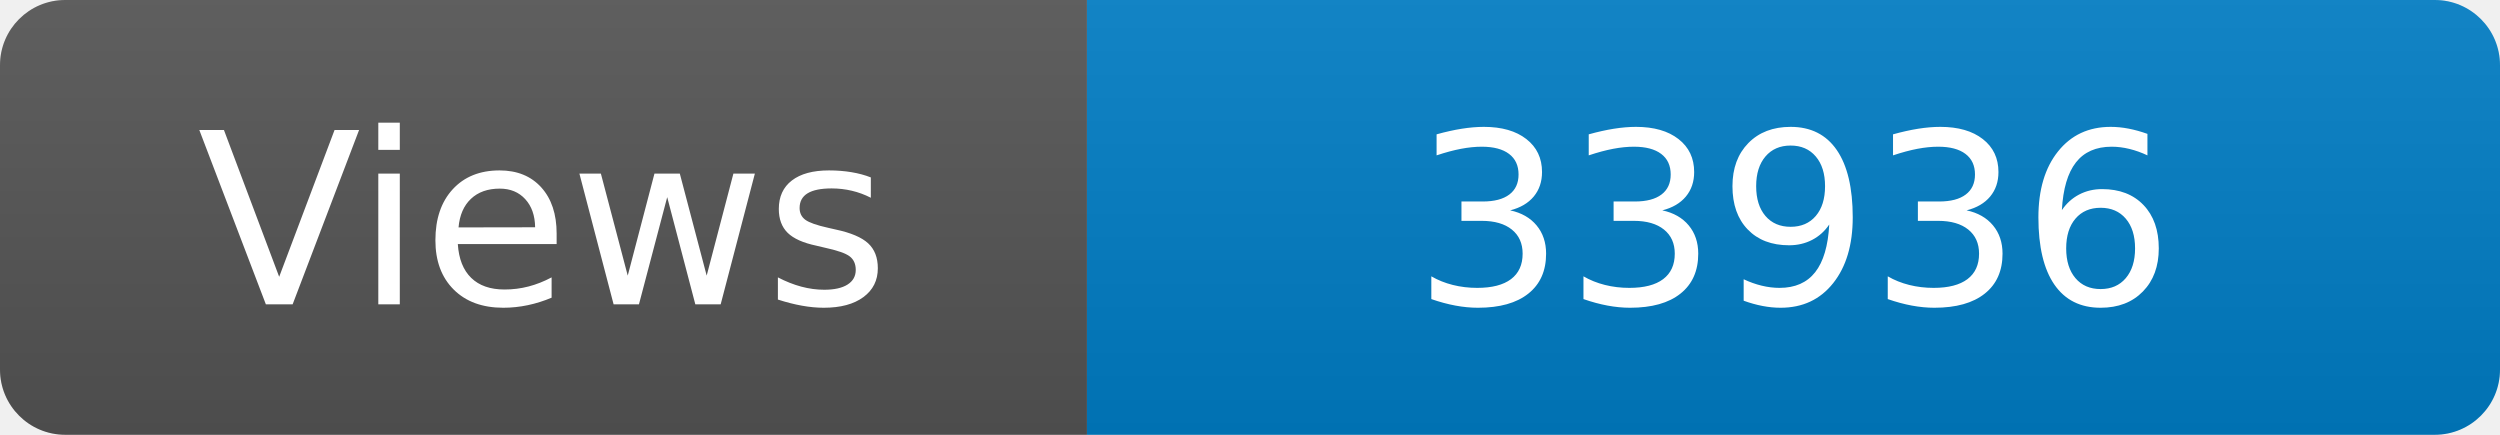
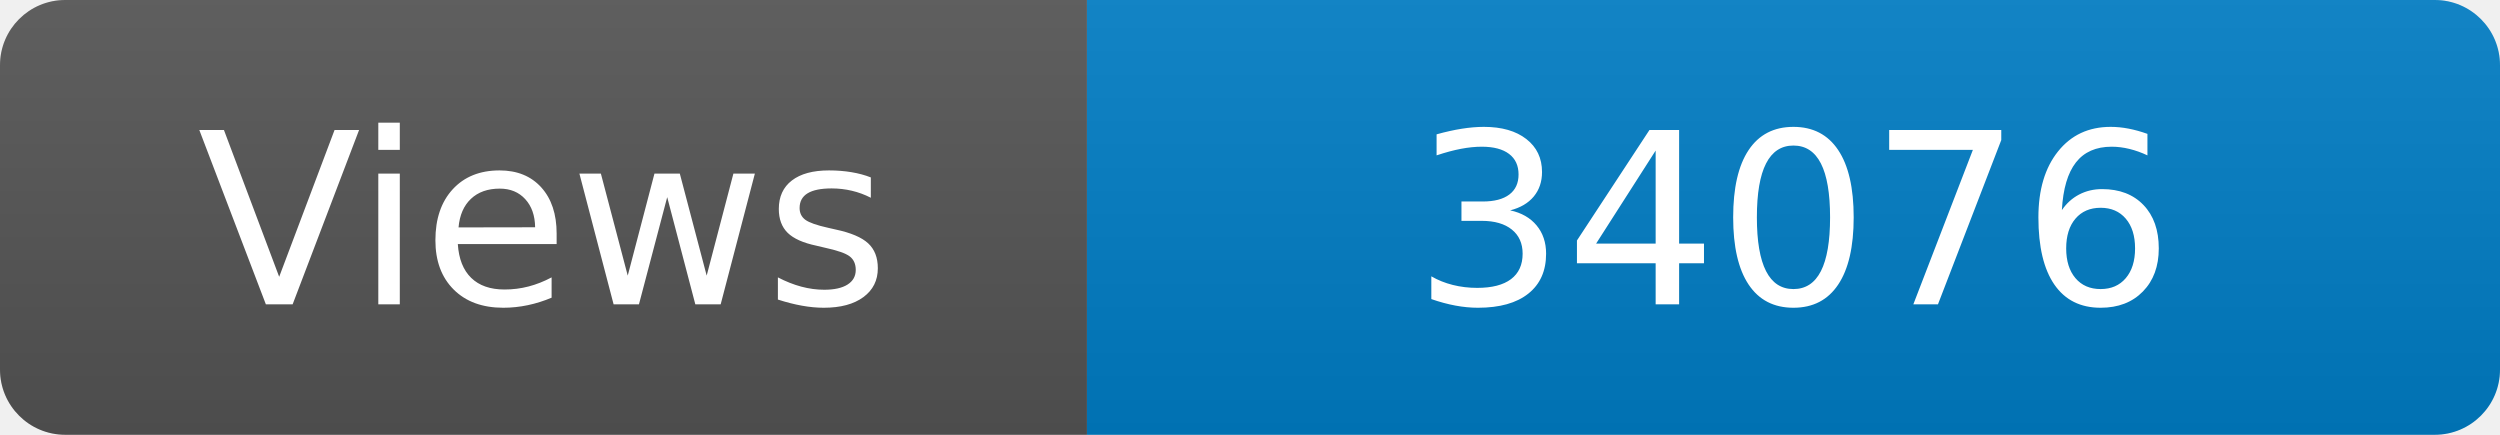
<svg xmlns="http://www.w3.org/2000/svg" width="115" height="20" role="img" aria-label="Maintained?: yes">
  <linearGradient id="s" x2="0" y2="100%">
    <stop offset="0" stop-color="#bbb" stop-opacity=".1" />
    <stop offset="1" stop-opacity=".1" />
  </linearGradient>
  <clipPath id="r">
    <rect width="115" height="20" rx="3" fill="#fff" />
  </clipPath>
  <g clip-path="url(#r)">
    <rect width="50" height="20" fill="#555" />
    <rect x="50" width="160" height="20" fill="#007ec6" />
    <rect width="115" height="20" fill="url(#s)" />
  </g>
  <g fill="#fff" text-anchor="middle" font-family="Verdana,Geneva,DejaVu Sans,sans-serif" font-size="110">
    <text x="250" y="140" transform="scale(.1)" fill="#fff">Views</text>
-     <text x="825" y="140" transform="scale(.1)" fill="#fff">33936</text>
+     <text x="825" y="140" transform="scale(.1)" fill="#fff">34076</text>
  </g>
</svg>
